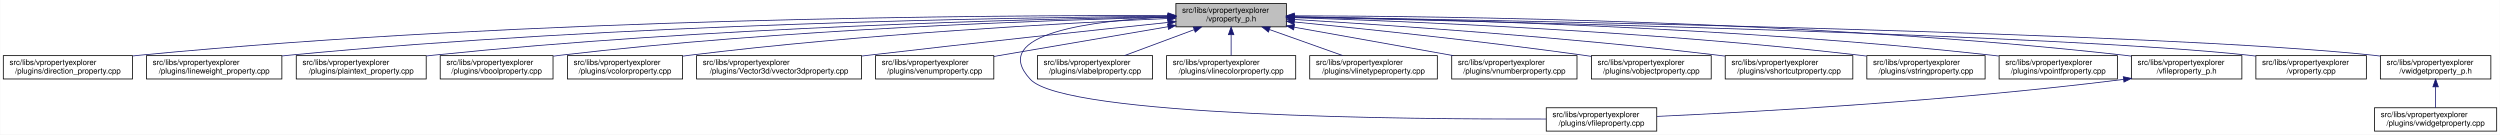
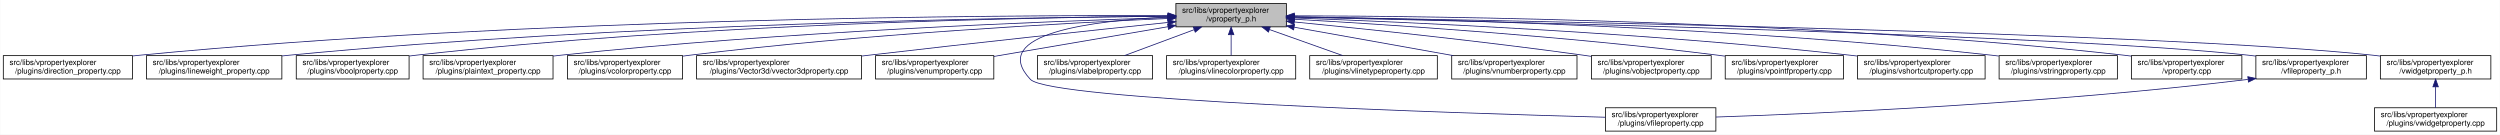
<svg xmlns="http://www.w3.org/2000/svg" xmlns:xlink="http://www.w3.org/1999/xlink" width="3213pt" height="173pt" viewBox="0.00 0.00 3212.50 173.00">
  <g id="graph0" class="graph" transform="scale(1 1) rotate(0) translate(4 169)">
    <polygon fill="white" stroke="transparent" points="-4,4 -4,-169 3208.5,-169 3208.5,4 -4,4" />
    <g id="node1" class="node">
      <g id="a_node1">
        <a xlink:title=" ">
          <polygon fill="#bfbfbf" stroke="black" points="1507,-134.5 1507,-164.5 1649,-164.5 1649,-134.5 1507,-134.5" />
          <text text-anchor="start" x="1515" y="-152.5" font-family="Helvetica,sans-Serif" font-size="10.00">src/libs/vpropertyexplorer</text>
          <text text-anchor="middle" x="1578" y="-141.5" font-family="Helvetica,sans-Serif" font-size="10.00">/vproperty_p.h</text>
        </a>
      </g>
    </g>
    <g id="node2" class="node">
      <g id="a_node2">
        <a xlink:href="../../d2/d1d/direction__property_8cpp.html" target="_top" xlink:title=" ">
          <polygon fill="white" stroke="black" points="0,-67.5 0,-97.5 166,-97.5 166,-67.5 0,-67.5" />
          <text text-anchor="start" x="8" y="-85.5" font-family="Helvetica,sans-Serif" font-size="10.00">src/libs/vpropertyexplorer</text>
          <text text-anchor="middle" x="83" y="-74.5" font-family="Helvetica,sans-Serif" font-size="10.00">/plugins/direction_property.cpp</text>
        </a>
      </g>
    </g>
    <g id="edge1" class="edge">
      <path fill="none" stroke="midnightblue" d="M1496.71,-148.99C1280.87,-149.54 675.67,-146.29 175,-98 172.1,-97.72 169.16,-97.41 166.19,-97.07" />
      <polygon fill="midnightblue" stroke="midnightblue" points="1497,-152.49 1506.99,-148.96 1496.98,-145.49 1497,-152.49" />
    </g>
    <g id="node3" class="node">
      <g id="a_node3">
        <a xlink:href="../../d9/d33/lineweight__property_8cpp.html" target="_top" xlink:title=" ">
          <polygon fill="white" stroke="black" points="184,-67.5 184,-97.5 358,-97.5 358,-67.5 184,-67.5" />
          <text text-anchor="start" x="192" y="-85.5" font-family="Helvetica,sans-Serif" font-size="10.00">src/libs/vpropertyexplorer</text>
          <text text-anchor="middle" x="271" y="-74.5" font-family="Helvetica,sans-Serif" font-size="10.00">/plugins/lineweight_property.cpp</text>
        </a>
      </g>
    </g>
    <g id="edge2" class="edge">
      <path fill="none" stroke="midnightblue" d="M1496.66,-148.14C1301.4,-146.62 790.9,-138.73 367,-98 364.06,-97.72 361.08,-97.41 358.07,-97.07" />
      <polygon fill="midnightblue" stroke="midnightblue" points="1496.81,-151.64 1506.84,-148.22 1496.86,-144.64 1496.81,-151.64" />
    </g>
    <g id="node4" class="node">
      <g id="a_node4">
-         <a xlink:href="../../da/d2f/plaintext__property_8cpp.html" target="_top" xlink:title=" ">
-           <polygon fill="white" stroke="black" points="376.5,-67.5 376.5,-97.5 543.5,-97.5 543.5,-67.5 376.5,-67.5" />
+         <a xlink:href="../../d8/d83/vboolproperty_8cpp.html" target="_top" xlink:title=" ">
+           <polygon fill="white" stroke="black" points="376.5,-67.5 376.5,-97.5 521.5,-97.5 521.5,-67.5 376.5,-67.5" />
          <text text-anchor="start" x="384.5" y="-85.5" font-family="Helvetica,sans-Serif" font-size="10.00">src/libs/vpropertyexplorer</text>
-           <text text-anchor="middle" x="460" y="-74.5" font-family="Helvetica,sans-Serif" font-size="10.00">/plugins/plaintext_property.cpp</text>
+           <text text-anchor="middle" x="449" y="-74.5" font-family="Helvetica,sans-Serif" font-size="10.00">/plugins/vboolproperty.cpp</text>
        </a>
      </g>
    </g>
    <g id="edge3" class="edge">
-       <path fill="none" stroke="midnightblue" d="M1496.81,-147.46C1323.07,-144.58 902.48,-134.14 552,-98 549.27,-97.72 546.49,-97.41 543.69,-97.08" />
-       <polygon fill="midnightblue" stroke="midnightblue" points="1496.84,-150.96 1506.9,-147.62 1496.96,-143.96 1496.84,-150.96" />
+       <path fill="none" stroke="midnightblue" d="M1496.65,-148.15C1320.08,-146.59 888.7,-138.58 530,-98 527.3,-97.69 524.56,-97.36 521.79,-96.99" />
+       <polygon fill="midnightblue" stroke="midnightblue" points="1496.87,-151.65 1506.9,-148.23 1496.93,-144.65 1496.87,-151.65" />
    </g>
    <g id="node5" class="node">
      <g id="a_node5">
-         <a xlink:href="../../d8/d83/vboolproperty_8cpp.html" target="_top" xlink:title=" ">
-           <polygon fill="white" stroke="black" points="561.5,-67.5 561.5,-97.5 706.5,-97.5 706.5,-67.5 561.5,-67.5" />
-           <text text-anchor="start" x="569.5" y="-85.5" font-family="Helvetica,sans-Serif" font-size="10.00">src/libs/vpropertyexplorer</text>
-           <text text-anchor="middle" x="634" y="-74.5" font-family="Helvetica,sans-Serif" font-size="10.00">/plugins/vboolproperty.cpp</text>
+         <a xlink:href="../../da/d2f/plaintext__property_8cpp.html" target="_top" xlink:title=" ">
+           <polygon fill="white" stroke="black" points="539.5,-67.5 539.5,-97.5 706.5,-97.5 706.5,-67.5 539.5,-67.5" />
+           <text text-anchor="start" x="547.5" y="-85.5" font-family="Helvetica,sans-Serif" font-size="10.00">src/libs/vpropertyexplorer</text>
+           <text text-anchor="middle" x="623" y="-74.5" font-family="Helvetica,sans-Serif" font-size="10.00">/plugins/plaintext_property.cpp</text>
        </a>
      </g>
    </g>
    <g id="edge4" class="edge">
-       <path fill="none" stroke="midnightblue" d="M1496.53,-146.89C1343.25,-143.15 1001.63,-131.51 716,-98 712.98,-97.65 709.91,-97.25 706.81,-96.83" />
-       <polygon fill="midnightblue" stroke="midnightblue" points="1496.72,-150.39 1506.8,-147.13 1496.89,-143.39 1496.72,-150.39" />
+       <path fill="none" stroke="midnightblue" d="M1496.6,-146.34C1343.41,-141.7 1001.96,-128.6 716,-98 712.91,-97.67 709.77,-97.31 706.6,-96.92" />
+       <polygon fill="midnightblue" stroke="midnightblue" points="1496.75,-149.85 1506.85,-146.65 1496.96,-142.85 1496.75,-149.85" />
    </g>
    <g id="node6" class="node">
      <g id="a_node6">
        <a xlink:href="../../d0/d6b/vcolorproperty_8cpp.html" target="_top" xlink:title=" ">
          <polygon fill="white" stroke="black" points="725,-67.5 725,-97.5 873,-97.5 873,-67.5 725,-67.5" />
          <text text-anchor="start" x="733" y="-85.5" font-family="Helvetica,sans-Serif" font-size="10.00">src/libs/vpropertyexplorer</text>
          <text text-anchor="middle" x="799" y="-74.5" font-family="Helvetica,sans-Serif" font-size="10.00">/plugins/vcolorproperty.cpp</text>
        </a>
      </g>
    </g>
    <g id="edge5" class="edge">
      <path fill="none" stroke="midnightblue" d="M1496.34,-145.24C1366.05,-139.44 1103.26,-125.28 882,-98 879.1,-97.64 876.14,-97.25 873.16,-96.84" />
      <polygon fill="midnightblue" stroke="midnightblue" points="1496.49,-148.75 1506.63,-145.69 1496.8,-141.76 1496.49,-148.75" />
    </g>
    <g id="node7" class="node">
      <g id="a_node7">
        <a xlink:href="../../d2/d8f/vvector3dproperty_8cpp.html" target="_top" xlink:title=" ">
          <polygon fill="white" stroke="black" points="891,-67.5 891,-97.5 1103,-97.5 1103,-67.5 891,-67.5" />
          <text text-anchor="start" x="899" y="-85.5" font-family="Helvetica,sans-Serif" font-size="10.00">src/libs/vpropertyexplorer</text>
          <text text-anchor="middle" x="997" y="-74.5" font-family="Helvetica,sans-Serif" font-size="10.00">/plugins/Vector3d/vvector3dproperty.cpp</text>
        </a>
      </g>
    </g>
    <g id="edge6" class="edge">
      <path fill="none" stroke="midnightblue" d="M1496.71,-140.13C1403.68,-130.44 1246.77,-113.8 1112,-98 1109.1,-97.66 1106.16,-97.31 1103.2,-96.96" />
      <polygon fill="midnightblue" stroke="midnightblue" points="1496.59,-143.63 1506.9,-141.19 1497.32,-136.67 1496.59,-143.63" />
    </g>
    <g id="node8" class="node">
      <g id="a_node8">
        <a xlink:href="../../d3/d60/venumproperty_8cpp.html" target="_top" xlink:title=" ">
          <polygon fill="white" stroke="black" points="1121,-67.5 1121,-97.5 1273,-97.5 1273,-67.5 1121,-67.5" />
          <text text-anchor="start" x="1129" y="-85.5" font-family="Helvetica,sans-Serif" font-size="10.00">src/libs/vpropertyexplorer</text>
          <text text-anchor="middle" x="1197" y="-74.5" font-family="Helvetica,sans-Serif" font-size="10.00">/plugins/venumproperty.cpp</text>
        </a>
      </g>
    </g>
    <g id="edge7" class="edge">
      <path fill="none" stroke="midnightblue" d="M1496.81,-134.65C1430.63,-123.36 1337.85,-107.53 1273.09,-96.48" />
      <polygon fill="midnightblue" stroke="midnightblue" points="1496.34,-138.12 1506.78,-136.35 1497.51,-131.22 1496.34,-138.12" />
    </g>
    <g id="node9" class="node">
      <g id="a_node9">
        <a xlink:href="../../d7/dd2/vfileproperty_8cpp.html" target="_top" xlink:title=" ">
-           <polygon fill="white" stroke="black" points="1983,-0.5 1983,-30.5 2125,-30.5 2125,-0.5 1983,-0.5" />
-           <text text-anchor="start" x="1991" y="-18.5" font-family="Helvetica,sans-Serif" font-size="10.00">src/libs/vpropertyexplorer</text>
-           <text text-anchor="middle" x="2054" y="-7.5" font-family="Helvetica,sans-Serif" font-size="10.00">/plugins/vfileproperty.cpp</text>
+           <polygon fill="white" stroke="black" points="2059,-0.5 2059,-30.5 2201,-30.5 2201,-0.5 2059,-0.5" />
+           <text text-anchor="start" x="2067" y="-18.5" font-family="Helvetica,sans-Serif" font-size="10.00">src/libs/vpropertyexplorer</text>
+           <text text-anchor="middle" x="2130" y="-7.5" font-family="Helvetica,sans-Serif" font-size="10.00">/plugins/vfileproperty.cpp</text>
        </a>
      </g>
    </g>
    <g id="edge8" class="edge">
-       <path fill="none" stroke="midnightblue" d="M1496.65,-147.08C1401.78,-142.73 1264.56,-126.38 1320,-67 1364.62,-19.21 1807.4,-15.56 1982.89,-16.02" />
-       <polygon fill="midnightblue" stroke="midnightblue" points="1496.7,-150.59 1506.84,-147.51 1497,-143.59 1496.7,-150.59" />
+       <path fill="none" stroke="midnightblue" d="M1496.59,-147.03C1401.66,-142.61 1264.37,-126.21 1320,-67 1345.13,-40.25 1866.01,-23.59 2058.94,-18.32" />
+       <polygon fill="midnightblue" stroke="midnightblue" points="1496.65,-150.53 1506.79,-147.46 1496.95,-143.54 1496.65,-150.53" />
    </g>
    <g id="node10" class="node">
      <g id="a_node10">
        <a xlink:href="../../d6/ddf/vlabelproperty_8cpp.html" target="_top" xlink:title=" ">
          <polygon fill="white" stroke="black" points="1329,-67.5 1329,-97.5 1477,-97.5 1477,-67.5 1329,-67.5" />
          <text text-anchor="start" x="1337" y="-85.5" font-family="Helvetica,sans-Serif" font-size="10.00">src/libs/vpropertyexplorer</text>
          <text text-anchor="middle" x="1403" y="-74.5" font-family="Helvetica,sans-Serif" font-size="10.00">/plugins/vlabelproperty.cpp</text>
        </a>
      </g>
    </g>
    <g id="edge9" class="edge">
      <path fill="none" stroke="midnightblue" d="M1530.4,-130.82C1502.27,-120.37 1467.14,-107.32 1440.9,-97.58" />
      <polygon fill="midnightblue" stroke="midnightblue" points="1529.43,-134.2 1540.03,-134.4 1531.87,-127.63 1529.43,-134.2" />
    </g>
    <g id="node11" class="node">
      <g id="a_node11">
        <a xlink:href="../../dd/d22/vlinecolorproperty_8cpp.html" target="_top" xlink:title=" ">
          <polygon fill="white" stroke="black" points="1495,-67.5 1495,-97.5 1661,-97.5 1661,-67.5 1495,-67.5" />
          <text text-anchor="start" x="1503" y="-85.5" font-family="Helvetica,sans-Serif" font-size="10.00">src/libs/vpropertyexplorer</text>
          <text text-anchor="middle" x="1578" y="-74.5" font-family="Helvetica,sans-Serif" font-size="10.00">/plugins/vlinecolorproperty.cpp</text>
        </a>
      </g>
    </g>
    <g id="edge10" class="edge">
      <path fill="none" stroke="midnightblue" d="M1578,-124.11C1578,-115.15 1578,-105.32 1578,-97.58" />
      <polygon fill="midnightblue" stroke="midnightblue" points="1574.5,-124.4 1578,-134.4 1581.5,-124.4 1574.5,-124.4" />
    </g>
    <g id="node12" class="node">
      <g id="a_node12">
        <a xlink:href="../../dc/d32/vlinetypeproperty_8cpp.html" target="_top" xlink:title=" ">
          <polygon fill="white" stroke="black" points="1679,-67.5 1679,-97.5 1843,-97.5 1843,-67.5 1679,-67.5" />
          <text text-anchor="start" x="1687" y="-85.5" font-family="Helvetica,sans-Serif" font-size="10.00">src/libs/vpropertyexplorer</text>
          <text text-anchor="middle" x="1761" y="-74.5" font-family="Helvetica,sans-Serif" font-size="10.00">/plugins/vlinetypeproperty.cpp</text>
        </a>
      </g>
    </g>
    <g id="edge11" class="edge">
      <path fill="none" stroke="midnightblue" d="M1627.4,-130.96C1656.87,-120.48 1693.81,-107.37 1721.37,-97.58" />
      <polygon fill="midnightblue" stroke="midnightblue" points="1625.96,-127.75 1617.71,-134.4 1628.3,-134.35 1625.96,-127.75" />
    </g>
    <g id="node13" class="node">
      <g id="a_node13">
        <a xlink:href="../../d7/dda/vnumberproperty_8cpp.html" target="_top" xlink:title=" ">
          <polygon fill="white" stroke="black" points="1861.5,-67.5 1861.5,-97.5 2022.5,-97.5 2022.5,-67.5 1861.5,-67.5" />
          <text text-anchor="start" x="1869.5" y="-85.5" font-family="Helvetica,sans-Serif" font-size="10.00">src/libs/vpropertyexplorer</text>
          <text text-anchor="middle" x="1942" y="-74.5" font-family="Helvetica,sans-Serif" font-size="10.00">/plugins/vnumberproperty.cpp</text>
        </a>
      </g>
    </g>
    <g id="edge12" class="edge">
      <path fill="none" stroke="midnightblue" d="M1659.02,-134.03C1720.03,-123.14 1803.19,-108.29 1863.56,-97.51" />
      <polygon fill="midnightblue" stroke="midnightblue" points="1658.28,-130.61 1649.05,-135.81 1659.51,-137.5 1658.28,-130.61" />
    </g>
    <g id="node14" class="node">
      <g id="a_node14">
        <a xlink:href="../../d5/d66/vobjectproperty_8cpp.html" target="_top" xlink:title=" ">
          <polygon fill="white" stroke="black" points="2041,-67.5 2041,-97.5 2195,-97.5 2195,-67.5 2041,-67.5" />
          <text text-anchor="start" x="2049" y="-85.5" font-family="Helvetica,sans-Serif" font-size="10.00">src/libs/vpropertyexplorer</text>
          <text text-anchor="middle" x="2118" y="-74.5" font-family="Helvetica,sans-Serif" font-size="10.00">/plugins/vobjectproperty.cpp</text>
        </a>
      </g>
    </g>
    <g id="edge13" class="edge">
      <path fill="none" stroke="midnightblue" d="M1659.38,-140.77C1750.18,-131.83 1901.38,-116.01 2031,-98 2034.19,-97.56 2037.43,-97.09 2040.71,-96.6" />
      <polygon fill="midnightblue" stroke="midnightblue" points="1658.77,-137.31 1649.16,-141.77 1659.45,-144.28 1658.77,-137.31" />
    </g>
    <g id="node15" class="node">
      <g id="a_node15">
-         <a xlink:href="../../de/d34/vshortcutproperty_8cpp.html" target="_top" xlink:title=" ">
-           <polygon fill="white" stroke="black" points="2213,-67.5 2213,-97.5 2377,-97.5 2377,-67.5 2213,-67.5" />
+         <a xlink:href="../../d2/dec/vpointfproperty_8cpp.html" target="_top" xlink:title=" ">
+           <polygon fill="white" stroke="black" points="2213,-67.5 2213,-97.5 2365,-97.5 2365,-67.5 2213,-67.5" />
          <text text-anchor="start" x="2221" y="-85.5" font-family="Helvetica,sans-Serif" font-size="10.00">src/libs/vpropertyexplorer</text>
-           <text text-anchor="middle" x="2295" y="-74.5" font-family="Helvetica,sans-Serif" font-size="10.00">/plugins/vshortcutproperty.cpp</text>
+           <text text-anchor="middle" x="2289" y="-74.5" font-family="Helvetica,sans-Serif" font-size="10.00">/plugins/vpointfproperty.cpp</text>
        </a>
      </g>
    </g>
    <g id="edge14" class="edge">
-       <path fill="none" stroke="midnightblue" d="M1659.23,-143.96C1778.8,-136.83 2009.13,-121.35 2204,-98 2206.86,-97.66 2209.77,-97.29 2212.7,-96.91" />
-       <polygon fill="midnightblue" stroke="midnightblue" points="1658.83,-140.48 1649.06,-144.57 1659.25,-147.47 1658.83,-140.48" />
+       <path fill="none" stroke="midnightblue" d="M1659.26,-144.25C1778.88,-137.46 2009.26,-122.42 2204,-98 2206.82,-97.65 2209.69,-97.26 2212.59,-96.86" />
+       <polygon fill="midnightblue" stroke="midnightblue" points="1658.88,-140.76 1649.09,-144.82 1659.27,-147.75 1658.88,-140.76" />
    </g>
    <g id="node16" class="node">
      <g id="a_node16">
-         <a xlink:href="../../dc/d18/vstringproperty_8cpp.html" target="_top" xlink:title=" ">
-           <polygon fill="white" stroke="black" points="2395,-67.5 2395,-97.5 2547,-97.5 2547,-67.5 2395,-67.5" />
-           <text text-anchor="start" x="2403" y="-85.5" font-family="Helvetica,sans-Serif" font-size="10.00">src/libs/vpropertyexplorer</text>
-           <text text-anchor="middle" x="2471" y="-74.5" font-family="Helvetica,sans-Serif" font-size="10.00">/plugins/vstringproperty.cpp</text>
+         <a xlink:href="../../de/d34/vshortcutproperty_8cpp.html" target="_top" xlink:title=" ">
+           <polygon fill="white" stroke="black" points="2383,-67.5 2383,-97.5 2547,-97.5 2547,-67.5 2383,-67.5" />
+           <text text-anchor="start" x="2391" y="-85.5" font-family="Helvetica,sans-Serif" font-size="10.00">src/libs/vpropertyexplorer</text>
+           <text text-anchor="middle" x="2465" y="-74.5" font-family="Helvetica,sans-Serif" font-size="10.00">/plugins/vshortcutproperty.cpp</text>
        </a>
      </g>
    </g>
    <g id="edge15" class="edge">
-       <path fill="none" stroke="midnightblue" d="M1659.23,-146.29C1805.15,-141.67 2121.16,-128.78 2386,-98 2388.83,-97.67 2391.7,-97.31 2394.6,-96.93" />
-       <polygon fill="midnightblue" stroke="midnightblue" points="1658.9,-142.79 1649.02,-146.6 1659.12,-149.79 1658.9,-142.79" />
+       <path fill="none" stroke="midnightblue" d="M1659.1,-145.89C1803.3,-140.69 2113.6,-126.94 2374,-98 2376.86,-97.68 2379.77,-97.34 2382.71,-96.97" />
+       <polygon fill="midnightblue" stroke="midnightblue" points="1658.88,-142.4 1649.01,-146.25 1659.13,-149.39 1658.88,-142.4" />
    </g>
    <g id="node17" class="node">
      <g id="a_node17">
-         <a xlink:href="../../d2/dec/vpointfproperty_8cpp.html" target="_top" xlink:title=" ">
+         <a xlink:href="../../dc/d18/vstringproperty_8cpp.html" target="_top" xlink:title=" ">
          <polygon fill="white" stroke="black" points="2565,-67.5 2565,-97.5 2717,-97.5 2717,-67.5 2565,-67.5" />
          <text text-anchor="start" x="2573" y="-85.5" font-family="Helvetica,sans-Serif" font-size="10.00">src/libs/vpropertyexplorer</text>
-           <text text-anchor="middle" x="2641" y="-74.5" font-family="Helvetica,sans-Serif" font-size="10.00">/plugins/vpointfproperty.cpp</text>
+           <text text-anchor="middle" x="2641" y="-74.5" font-family="Helvetica,sans-Serif" font-size="10.00">/plugins/vstringproperty.cpp</text>
        </a>
      </g>
    </g>
    <g id="edge16" class="edge">
      <path fill="none" stroke="midnightblue" d="M1659.35,-147.52C1827.37,-144.79 2224.75,-134.68 2556,-98 2558.83,-97.69 2561.7,-97.34 2564.6,-96.97" />
      <polygon fill="midnightblue" stroke="midnightblue" points="1659.05,-144.03 1649.1,-147.68 1659.16,-151.03 1659.05,-144.03" />
    </g>
    <g id="node18" class="node">
      <g id="a_node18">
-         <a xlink:href="../../dc/de7/vfileproperty__p_8h.html" target="_top" xlink:title=" ">
+         <a xlink:href="../../d8/dd2/vproperty_8cpp.html" target="_top" xlink:title=" ">
          <polygon fill="white" stroke="black" points="2735,-67.5 2735,-97.5 2877,-97.5 2877,-67.5 2735,-67.5" />
          <text text-anchor="start" x="2743" y="-85.5" font-family="Helvetica,sans-Serif" font-size="10.00">src/libs/vpropertyexplorer</text>
-           <text text-anchor="middle" x="2806" y="-74.5" font-family="Helvetica,sans-Serif" font-size="10.00">/vfileproperty_p.h</text>
+           <text text-anchor="middle" x="2806" y="-74.5" font-family="Helvetica,sans-Serif" font-size="10.00">/vproperty.cpp</text>
        </a>
      </g>
    </g>
    <g id="edge17" class="edge">
      <path fill="none" stroke="midnightblue" d="M1659.22,-148.69C1847.41,-148.32 2327.65,-142.65 2726,-98 2728.95,-97.67 2731.95,-97.3 2734.97,-96.89" />
      <polygon fill="midnightblue" stroke="midnightblue" points="1659.13,-145.19 1649.13,-148.71 1659.14,-152.19 1659.13,-145.19" />
    </g>
    <g id="node19" class="node">
      <g id="a_node19">
-         <a xlink:href="../../d8/dd2/vproperty_8cpp.html" target="_top" xlink:title=" ">
+         <a xlink:href="../../dc/de7/vfileproperty__p_8h.html" target="_top" xlink:title=" ">
          <polygon fill="white" stroke="black" points="2895,-67.5 2895,-97.5 3037,-97.5 3037,-67.5 2895,-67.5" />
          <text text-anchor="start" x="2903" y="-85.5" font-family="Helvetica,sans-Serif" font-size="10.00">src/libs/vpropertyexplorer</text>
-           <text text-anchor="middle" x="2966" y="-74.5" font-family="Helvetica,sans-Serif" font-size="10.00">/vproperty.cpp</text>
-         </a>
-       </g>
-     </g>
-     <g id="edge19" class="edge">
+           <text text-anchor="middle" x="2966" y="-74.5" font-family="Helvetica,sans-Serif" font-size="10.00">/vfileproperty_p.h</text>
+         </a>
+       </g>
+     </g>
+     <g id="edge18" class="edge">
      <path fill="none" stroke="midnightblue" d="M1659.57,-146.86C1906.98,-141.63 2646.59,-124.19 2886,-98 2888.95,-97.68 2891.95,-97.31 2894.98,-96.91" />
      <polygon fill="midnightblue" stroke="midnightblue" points="1659.14,-143.36 1649.22,-147.07 1659.29,-150.36 1659.14,-143.36" />
    </g>
    <g id="node20" class="node">
      <g id="a_node20">
        <a xlink:href="../../d4/d5a/vwidgetproperty__p_8h.html" target="_top" xlink:title=" ">
          <polygon fill="white" stroke="black" points="3055,-67.5 3055,-97.5 3197,-97.5 3197,-67.5 3055,-67.5" />
          <text text-anchor="start" x="3063" y="-85.5" font-family="Helvetica,sans-Serif" font-size="10.00">src/libs/vpropertyexplorer</text>
          <text text-anchor="middle" x="3126" y="-74.5" font-family="Helvetica,sans-Serif" font-size="10.00">/vwidgetproperty_p.h</text>
        </a>
      </g>
    </g>
    <g id="edge20" class="edge">
      <path fill="none" stroke="midnightblue" d="M1659.36,-147.26C1926.3,-142.93 2773.91,-127.18 3046,-98 3048.95,-97.68 3051.95,-97.32 3054.98,-96.92" />
      <polygon fill="midnightblue" stroke="midnightblue" points="1659.29,-143.76 1649.35,-147.42 1659.4,-150.75 1659.29,-143.76" />
    </g>
-     <g id="edge18" class="edge">
-       <path fill="none" stroke="midnightblue" d="M2724.97,-66.96C2500.53,-38.73 2246.57,-24.9 2125.36,-19.41" />
-       <polygon fill="midnightblue" stroke="midnightblue" points="2724.6,-70.44 2734.96,-68.23 2725.48,-63.5 2724.6,-70.44" />
+     <g id="edge19" class="edge">
+       <path fill="none" stroke="midnightblue" d="M2884.67,-66.93C2627.47,-35.67 2333.65,-23.04 2201.13,-18.58" />
+       <polygon fill="midnightblue" stroke="midnightblue" points="2884.61,-70.45 2894.96,-68.2 2885.46,-63.5 2884.61,-70.45" />
    </g>
    <g id="node21" class="node">
      <g id="a_node21">
        <a xlink:href="../../dc/ddd/vwidgetproperty_8cpp.html" target="_top" xlink:title=" ">
          <polygon fill="white" stroke="black" points="3047.5,-0.5 3047.5,-30.5 3204.5,-30.5 3204.5,-0.5 3047.5,-0.5" />
          <text text-anchor="start" x="3055.5" y="-18.5" font-family="Helvetica,sans-Serif" font-size="10.00">src/libs/vpropertyexplorer</text>
          <text text-anchor="middle" x="3126" y="-7.5" font-family="Helvetica,sans-Serif" font-size="10.00">/plugins/vwidgetproperty.cpp</text>
        </a>
      </g>
    </g>
    <g id="edge21" class="edge">
      <path fill="none" stroke="midnightblue" d="M3126,-57.11C3126,-48.15 3126,-38.32 3126,-30.58" />
      <polygon fill="midnightblue" stroke="midnightblue" points="3122.5,-57.4 3126,-67.4 3129.5,-57.4 3122.5,-57.4" />
    </g>
  </g>
</svg>
